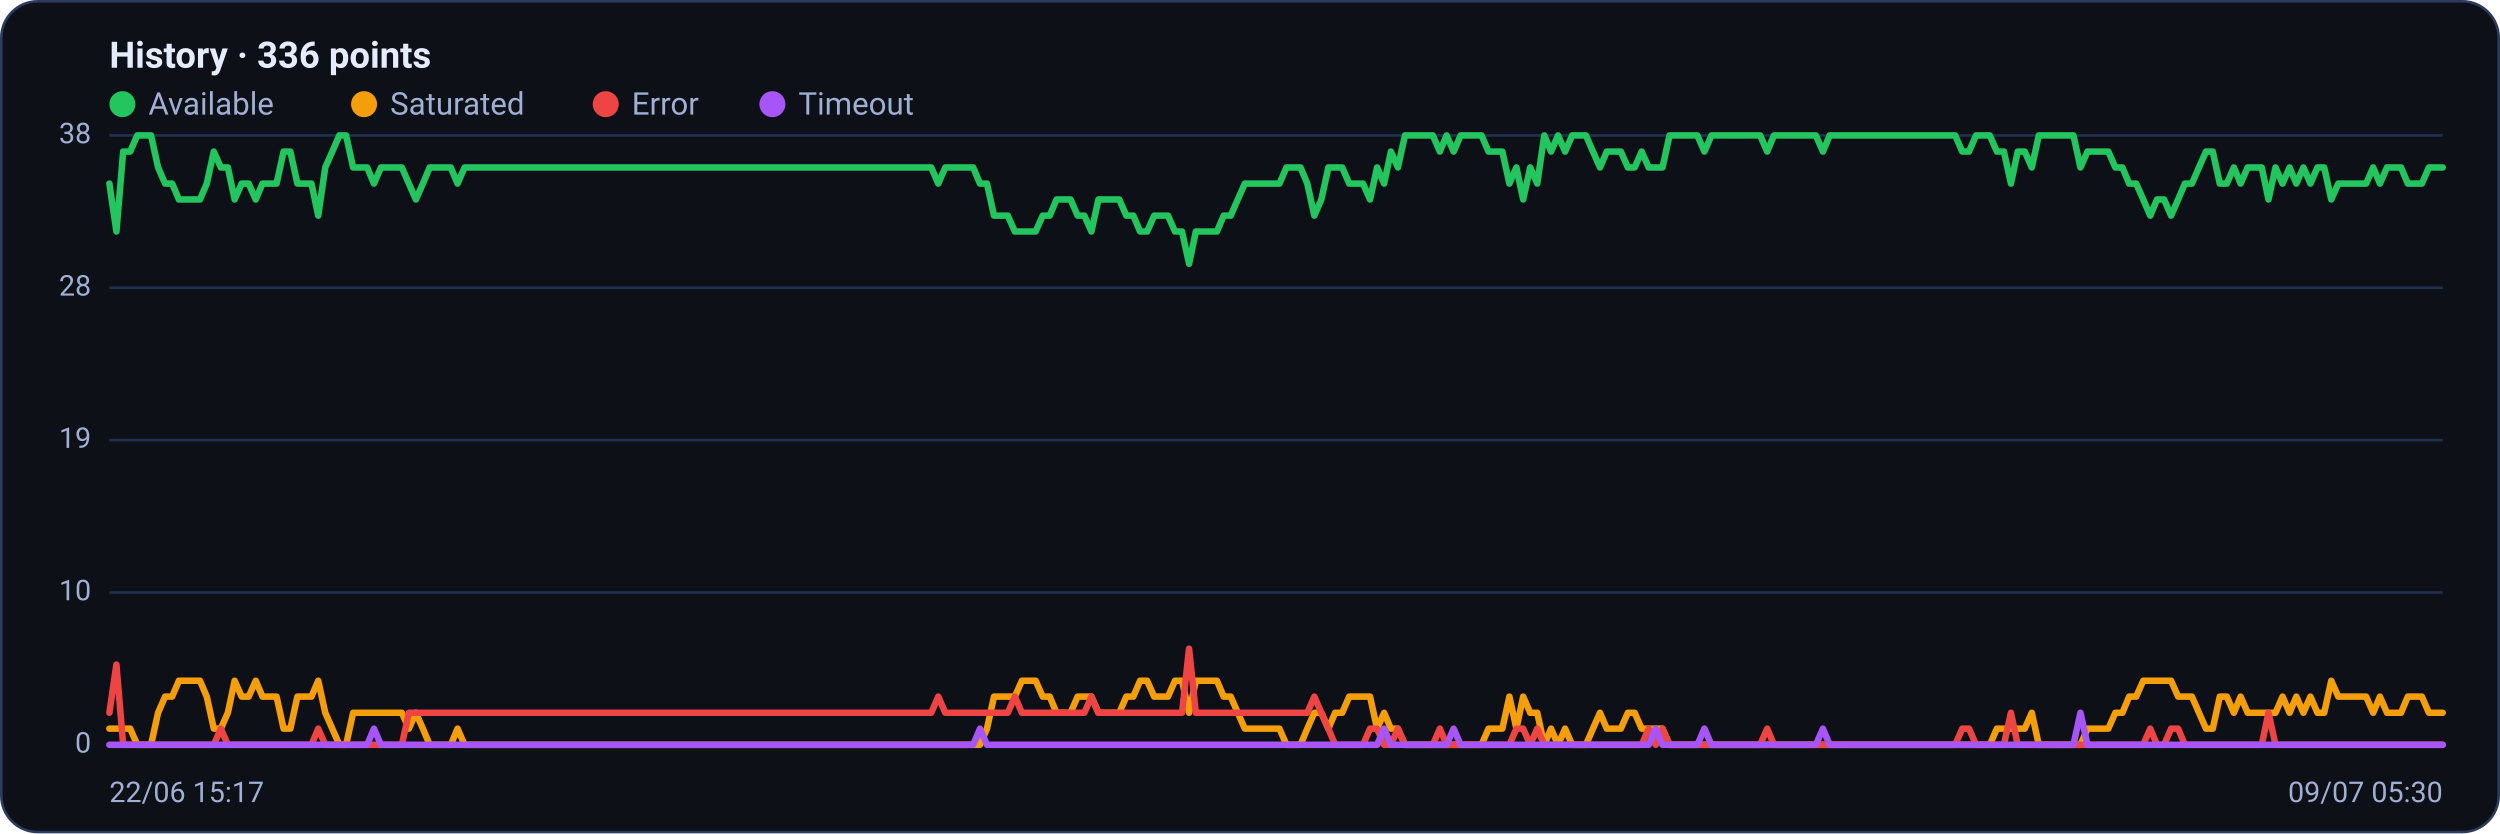
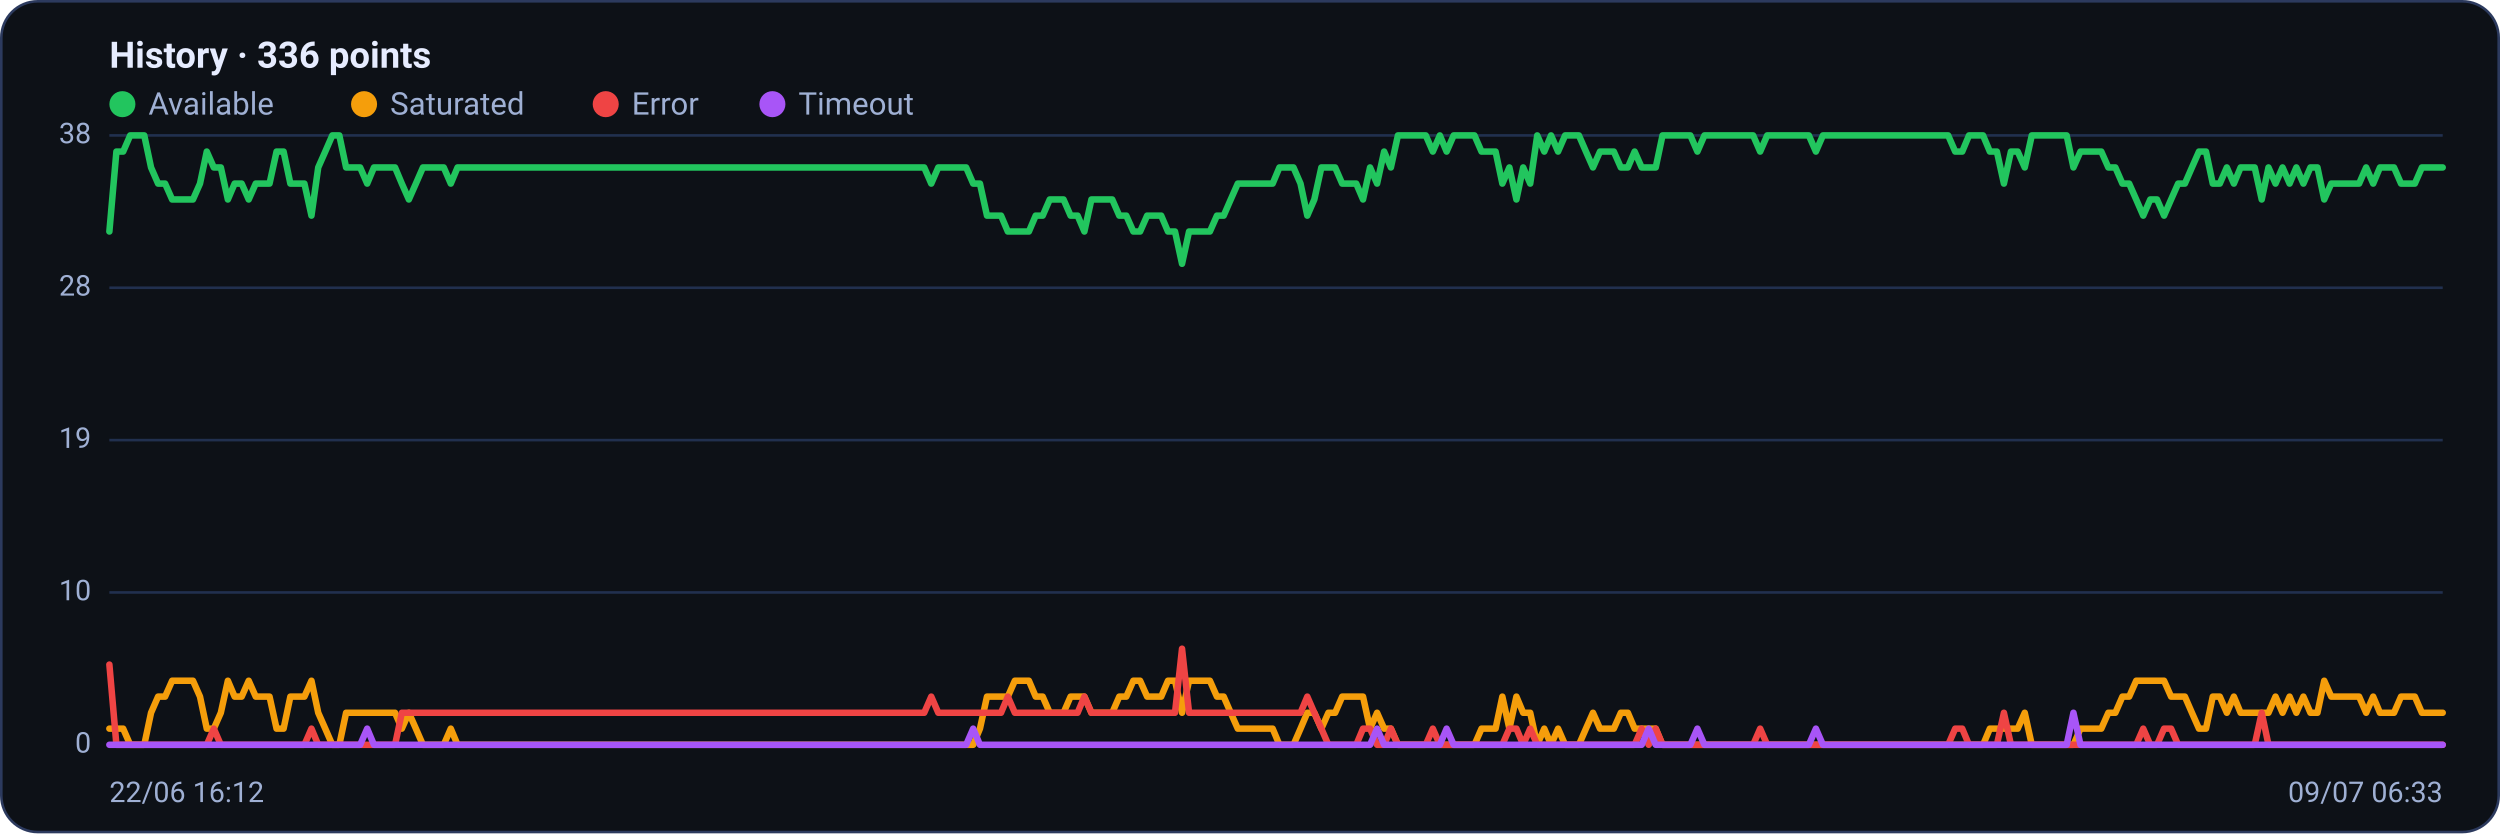
<svg xmlns="http://www.w3.org/2000/svg" viewBox="0 0 960 320" width="960" height="320" font-family="Segoe UI, system-ui, -apple-system, Roboto, Helvetica, Arial, sans-serif" role="img" aria-label="Availability history per region">
  <rect x="0.5" y="0.5" width="959" height="319" rx="14" fill="#0d1117" stroke="#2c3a5e" />
  <text x="42" y="26" font-size="14" font-weight="600" fill="#e6ecff">History · 336 points</text>
  <circle cx="47" cy="40" r="5" fill="#22c55e" />
  <text x="57" y="44" font-size="12" fill="#9fb0d4">Available</text>
  <circle cx="139.8" cy="40" r="5" fill="#f59e0b" />
  <text x="149.8" y="44" font-size="12" fill="#9fb0d4">Saturated</text>
  <circle cx="232.6" cy="40" r="5" fill="#ef4444" />
  <text x="242.6" y="44" font-size="12" fill="#9fb0d4">Error</text>
  <circle cx="296.6" cy="40" r="5" fill="#a855f7" />
  <text x="306.6" y="44" font-size="12" fill="#9fb0d4">Timeout</text>
  <line x1="42" y1="286.0" x2="938" y2="286.0" stroke="#21304f" stroke-width="1" />
  <text x="35" y="289.0" text-anchor="end" font-size="11" fill="#9fb0d4">0</text>
  <line x1="42" y1="227.5" x2="938" y2="227.5" stroke="#21304f" stroke-width="1" />
  <text x="35" y="230.5" text-anchor="end" font-size="11" fill="#9fb0d4">10</text>
  <line x1="42" y1="169.0" x2="938" y2="169.0" stroke="#21304f" stroke-width="1" />
  <text x="35" y="172.0" text-anchor="end" font-size="11" fill="#9fb0d4">19</text>
  <line x1="42" y1="110.5" x2="938" y2="110.5" stroke="#21304f" stroke-width="1" />
  <text x="35" y="113.5" text-anchor="end" font-size="11" fill="#9fb0d4">28</text>
  <line x1="42" y1="52.0" x2="938" y2="52.0" stroke="#21304f" stroke-width="1" />
  <text x="35" y="55.0" text-anchor="end" font-size="11" fill="#9fb0d4">38</text>
-   <polyline fill="none" stroke="#22c55e" stroke-width="2.5" stroke-linejoin="round" stroke-linecap="round" points="42.0,70.5 44.7,88.9 47.3,58.2 50.0,58.2 52.7,52.0 55.4,52.0 58.0,52.0 60.7,64.3 63.4,70.5 66.1,70.5 68.7,76.6 71.4,76.6 74.1,76.6 76.8,76.6 79.4,70.5 82.1,58.2 84.8,64.3 87.5,64.3 90.1,76.6 92.8,70.5 95.5,70.5 98.2,76.6 100.8,70.5 103.5,70.5 106.2,70.5 108.9,58.2 111.5,58.2 114.2,70.5 116.9,70.5 119.6,70.5 122.2,82.8 124.9,64.3 127.6,58.2 130.3,52.0 132.9,52.0 135.6,64.3 138.3,64.3 141.0,64.3 143.6,70.5 146.3,64.3 149.0,64.3 151.7,64.3 154.3,64.3 157.0,70.5 159.7,76.6 162.4,70.5 165.0,64.3 167.7,64.3 170.4,64.3 173.1,64.3 175.7,70.5 178.4,64.3 181.1,64.3 183.8,64.3 186.4,64.3 189.1,64.3 191.8,64.3 194.5,64.3 197.1,64.3 199.8,64.3 202.5,64.3 205.2,64.3 207.8,64.3 210.5,64.3 213.2,64.3 215.9,64.3 218.5,64.3 221.2,64.3 223.9,64.3 226.5,64.3 229.2,64.3 231.9,64.3 234.6,64.3 237.2,64.3 239.9,64.3 242.6,64.3 245.3,64.3 247.9,64.3 250.6,64.3 253.3,64.3 256.0,64.3 258.6,64.3 261.3,64.3 264.0,64.3 266.7,64.3 269.3,64.3 272.0,64.3 274.7,64.3 277.4,64.3 280.0,64.3 282.7,64.3 285.4,64.3 288.1,64.3 290.7,64.3 293.4,64.3 296.1,64.3 298.8,64.3 301.4,64.3 304.1,64.3 306.8,64.3 309.5,64.3 312.1,64.3 314.8,64.3 317.5,64.3 320.2,64.3 322.8,64.3 325.5,64.3 328.2,64.3 330.9,64.3 333.5,64.3 336.2,64.3 338.9,64.3 341.6,64.3 344.2,64.3 346.9,64.3 349.6,64.3 352.3,64.3 354.9,64.3 357.6,64.3 360.3,70.5 363.0,64.3 365.6,64.3 368.3,64.3 371.0,64.3 373.7,64.3 376.3,70.5 379.0,70.5 381.7,82.8 384.4,82.8 387.0,82.8 389.7,88.9 392.4,88.9 395.1,88.9 397.7,88.9 400.4,82.8 403.1,82.8 405.7,76.6 408.4,76.6 411.1,76.6 413.8,82.8 416.4,82.8 419.1,88.9 421.8,76.6 424.5,76.6 427.1,76.6 429.8,76.6 432.5,82.8 435.2,82.8 437.8,88.9 440.5,88.9 443.2,82.8 445.9,82.8 448.5,82.8 451.2,88.9 453.9,88.9 456.6,101.3 459.2,88.9 461.9,88.9 464.6,88.9 467.3,88.9 469.9,82.8 472.6,82.8 475.3,76.6 478.0,70.5 480.6,70.5 483.3,70.5 486.0,70.5 488.7,70.5 491.3,70.5 494.0,64.3 496.7,64.3 499.4,64.3 502.0,70.5 504.7,82.8 507.4,76.6 510.1,64.3 512.7,64.3 515.4,64.3 518.1,70.5 520.8,70.5 523.4,70.5 526.1,76.6 528.8,64.3 531.5,70.5 534.1,58.2 536.8,64.3 539.5,52.0 542.2,52.0 544.8,52.0 547.5,52.0 550.2,52.0 552.9,58.2 555.5,52.0 558.2,58.2 560.9,52.0 563.6,52.0 566.2,52.0 568.9,52.0 571.6,58.2 574.3,58.2 576.9,58.2 579.6,70.5 582.3,64.3 584.9,76.6 587.6,64.3 590.3,70.5 593.0,52.0 595.6,58.2 598.3,52.0 601.0,58.2 603.7,52.0 606.3,52.0 609.0,52.0 611.7,58.2 614.4,64.3 617.0,58.2 619.7,58.2 622.4,58.2 625.1,64.3 627.7,64.3 630.4,58.2 633.1,64.3 635.8,64.3 638.4,64.3 641.1,52.0 643.8,52.0 646.5,52.0 649.1,52.0 651.8,52.0 654.5,58.2 657.2,52.0 659.8,52.0 662.5,52.0 665.2,52.0 667.9,52.0 670.5,52.0 673.2,52.0 675.9,52.0 678.6,58.2 681.2,52.0 683.9,52.0 686.6,52.0 689.3,52.0 691.9,52.0 694.6,52.0 697.3,52.0 700.0,58.2 702.6,52.0 705.3,52.0 708.0,52.0 710.7,52.0 713.3,52.0 716.0,52.0 718.7,52.0 721.4,52.0 724.0,52.0 726.7,52.0 729.4,52.0 732.1,52.0 734.7,52.0 737.4,52.0 740.1,52.0 742.8,52.0 745.4,52.0 748.1,52.0 750.8,52.0 753.5,58.2 756.1,58.2 758.8,52.0 761.5,52.0 764.1,52.0 766.8,58.2 769.5,58.2 772.2,70.5 774.8,58.2 777.5,58.2 780.2,64.3 782.9,52.0 785.5,52.0 788.2,52.0 790.9,52.0 793.6,52.0 796.2,52.0 798.9,64.3 801.6,58.2 804.3,58.2 806.9,58.2 809.6,58.2 812.3,64.3 815.0,64.3 817.6,70.5 820.3,70.5 823.0,76.6 825.7,82.8 828.3,76.6 831.0,76.6 833.7,82.8 836.4,76.6 839.0,70.5 841.7,70.5 844.4,64.3 847.1,58.2 849.7,58.2 852.4,70.5 855.1,70.5 857.8,64.3 860.4,70.5 863.1,64.3 865.8,64.3 868.5,64.3 871.1,76.6 873.8,64.3 876.5,70.5 879.2,64.3 881.8,70.5 884.5,64.3 887.2,70.5 889.9,64.3 892.5,64.3 895.2,76.6 897.9,70.5 900.6,70.5 903.2,70.5 905.9,70.5 908.6,70.5 911.3,64.3 913.9,70.5 916.6,64.3 919.3,64.3 922.0,64.3 924.6,70.5 927.3,70.5 930.0,70.5 932.7,64.3 935.3,64.3 938.0,64.3" />
-   <polyline fill="none" stroke="#f59e0b" stroke-width="2.5" stroke-linejoin="round" stroke-linecap="round" points="42.0,279.8 44.7,279.8 47.3,279.8 50.0,279.8 52.7,286.0 55.4,286.0 58.0,286.0 60.7,273.7 63.4,267.5 66.1,267.5 68.7,261.4 71.4,261.4 74.1,261.4 76.8,261.4 79.4,267.5 82.1,279.8 84.8,279.8 87.5,273.7 90.1,261.4 92.8,267.5 95.5,267.5 98.2,261.4 100.8,267.5 103.5,267.5 106.2,267.5 108.9,279.8 111.5,279.8 114.2,267.5 116.9,267.5 119.6,267.5 122.2,261.4 124.9,273.7 127.6,279.8 130.3,286.0 132.9,286.0 135.6,273.7 138.3,273.7 141.0,273.7 143.6,273.7 146.3,273.7 149.0,273.7 151.7,273.7 154.3,273.7 157.0,279.8 159.7,273.7 162.4,279.8 165.0,286.0 167.7,286.0 170.4,286.0 173.1,286.0 175.7,279.8 178.4,286.0 181.1,286.0 183.8,286.0 186.4,286.0 189.1,286.0 191.8,286.0 194.5,286.0 197.1,286.0 199.8,286.0 202.5,286.0 205.2,286.0 207.8,286.0 210.5,286.0 213.2,286.0 215.9,286.0 218.5,286.0 221.2,286.0 223.9,286.0 226.5,286.0 229.2,286.0 231.9,286.0 234.6,286.0 237.2,286.0 239.9,286.0 242.6,286.0 245.3,286.0 247.9,286.0 250.6,286.0 253.3,286.0 256.0,286.0 258.6,286.0 261.3,286.0 264.0,286.0 266.7,286.0 269.3,286.0 272.0,286.0 274.7,286.0 277.4,286.0 280.0,286.0 282.7,286.0 285.4,286.0 288.1,286.0 290.7,286.0 293.4,286.0 296.1,286.0 298.8,286.0 301.4,286.0 304.1,286.0 306.8,286.0 309.5,286.0 312.1,286.0 314.8,286.0 317.5,286.0 320.2,286.0 322.8,286.0 325.5,286.0 328.2,286.0 330.9,286.0 333.5,286.0 336.2,286.0 338.9,286.0 341.6,286.0 344.2,286.0 346.9,286.0 349.6,286.0 352.3,286.0 354.9,286.0 357.6,286.0 360.3,286.0 363.0,286.0 365.6,286.0 368.3,286.0 371.0,286.0 373.7,286.0 376.3,286.0 379.0,279.8 381.7,267.5 384.4,267.5 387.0,267.5 389.7,267.5 392.4,261.4 395.1,261.4 397.7,261.4 400.4,267.5 403.1,267.5 405.7,273.7 408.4,273.7 411.1,273.7 413.8,267.5 416.4,267.5 419.1,267.5 421.8,273.7 424.5,273.7 427.1,273.7 429.8,273.7 432.5,267.5 435.2,267.5 437.8,261.4 440.5,261.4 443.2,267.5 445.9,267.5 448.5,267.5 451.2,261.4 453.9,261.4 456.6,273.7 459.2,261.4 461.9,261.4 464.6,261.4 467.3,261.4 469.9,267.5 472.6,267.5 475.3,273.7 478.0,279.8 480.6,279.8 483.3,279.8 486.0,279.8 488.7,279.8 491.3,279.8 494.0,286.0 496.7,286.0 499.4,286.0 502.0,279.8 504.7,273.7 507.4,273.7 510.1,279.8 512.7,273.7 515.4,273.7 518.1,267.5 520.8,267.5 523.4,267.5 526.1,267.5 528.8,279.8 531.5,273.7 534.1,279.8 536.8,279.8 539.5,286.0 542.2,286.0 544.8,286.0 547.5,286.0 550.2,286.0 552.9,286.0 555.5,286.0 558.2,286.0 560.9,286.0 563.6,286.0 566.2,286.0 568.9,286.0 571.6,279.8 574.3,279.8 576.9,279.8 579.6,267.5 582.3,279.8 584.9,267.5 587.6,273.7 590.3,273.7 593.0,286.0 595.6,279.8 598.3,286.0 601.0,279.8 603.7,286.0 606.3,286.0 609.0,286.0 611.7,279.8 614.4,273.7 617.0,279.8 619.7,279.8 622.4,279.8 625.1,273.7 627.7,273.7 630.4,279.8 633.1,279.8 635.8,279.8 638.4,279.8 641.1,286.0 643.8,286.0 646.5,286.0 649.1,286.0 651.8,286.0 654.5,286.0 657.2,286.0 659.8,286.0 662.5,286.0 665.2,286.0 667.9,286.0 670.5,286.0 673.2,286.0 675.9,286.0 678.6,286.0 681.2,286.0 683.9,286.0 686.6,286.0 689.3,286.0 691.9,286.0 694.6,286.0 697.3,286.0 700.0,286.0 702.6,286.0 705.3,286.0 708.0,286.0 710.7,286.0 713.3,286.0 716.0,286.0 718.7,286.0 721.4,286.0 724.0,286.0 726.7,286.0 729.4,286.0 732.1,286.0 734.7,286.0 737.4,286.0 740.1,286.0 742.8,286.0 745.4,286.0 748.1,286.0 750.8,286.0 753.5,286.0 756.1,286.0 758.8,286.0 761.5,286.0 764.1,286.0 766.8,279.8 769.5,279.8 772.2,279.8 774.8,279.8 777.5,279.8 780.2,273.7 782.9,286.0 785.5,286.0 788.2,286.0 790.9,286.0 793.6,286.0 796.2,286.0 798.9,286.0 801.6,279.8 804.3,279.8 806.9,279.8 809.6,279.8 812.3,273.7 815.0,273.7 817.6,267.5 820.3,267.5 823.0,261.4 825.7,261.4 828.3,261.4 831.0,261.4 833.7,261.4 836.4,267.5 839.0,267.5 841.7,267.5 844.4,273.7 847.1,279.8 849.7,279.8 852.4,267.5 855.1,267.5 857.8,273.7 860.4,267.5 863.1,273.7 865.8,273.7 868.5,273.7 871.1,273.7 873.8,273.7 876.5,267.5 879.2,273.7 881.8,267.5 884.5,273.7 887.2,267.5 889.9,273.7 892.5,273.7 895.2,261.4 897.9,267.5 900.6,267.5 903.2,267.5 905.9,267.5 908.6,267.5 911.3,273.7 913.9,267.5 916.6,273.7 919.3,273.7 922.0,273.7 924.6,267.5 927.3,267.5 930.0,267.5 932.7,273.7 935.3,273.7 938.0,273.7" />
-   <polyline fill="none" stroke="#ef4444" stroke-width="2.5" stroke-linejoin="round" stroke-linecap="round" points="42.0,273.7 44.7,255.2 47.3,286.0 50.0,286.0 52.7,286.0 55.4,286.0 58.0,286.0 60.7,286.0 63.4,286.0 66.1,286.0 68.7,286.0 71.4,286.0 74.1,286.0 76.8,286.0 79.4,286.0 82.1,286.0 84.8,279.8 87.5,286.0 90.1,286.0 92.8,286.0 95.5,286.0 98.2,286.0 100.8,286.0 103.5,286.0 106.2,286.0 108.9,286.0 111.5,286.0 114.2,286.0 116.9,286.0 119.6,286.0 122.2,279.8 124.9,286.0 127.6,286.0 130.3,286.0 132.9,286.0 135.6,286.0 138.3,286.0 141.0,286.0 143.6,286.0 146.3,286.0 149.0,286.0 151.7,286.0 154.3,286.0 157.0,273.7 159.7,273.7 162.4,273.7 165.0,273.7 167.7,273.7 170.4,273.7 173.1,273.7 175.7,273.7 178.4,273.7 181.1,273.7 183.8,273.7 186.4,273.7 189.1,273.7 191.8,273.7 194.5,273.7 197.1,273.7 199.8,273.7 202.5,273.7 205.2,273.7 207.8,273.7 210.5,273.7 213.2,273.7 215.9,273.7 218.5,273.7 221.2,273.7 223.9,273.7 226.5,273.7 229.2,273.7 231.9,273.7 234.6,273.7 237.2,273.7 239.9,273.7 242.6,273.7 245.3,273.7 247.9,273.7 250.6,273.7 253.3,273.7 256.0,273.7 258.6,273.7 261.3,273.7 264.0,273.7 266.7,273.7 269.3,273.7 272.0,273.7 274.7,273.7 277.4,273.7 280.0,273.7 282.7,273.7 285.4,273.7 288.1,273.7 290.7,273.7 293.4,273.7 296.1,273.7 298.8,273.7 301.4,273.7 304.1,273.7 306.8,273.7 309.5,273.7 312.1,273.7 314.8,273.7 317.5,273.7 320.2,273.7 322.8,273.7 325.5,273.7 328.2,273.7 330.9,273.7 333.5,273.7 336.2,273.7 338.9,273.7 341.6,273.7 344.2,273.7 346.9,273.7 349.6,273.7 352.3,273.7 354.9,273.7 357.6,273.7 360.3,267.5 363.0,273.7 365.6,273.7 368.3,273.7 371.0,273.7 373.7,273.7 376.3,273.7 379.0,273.7 381.7,273.7 384.4,273.7 387.0,273.7 389.7,267.5 392.4,273.7 395.1,273.7 397.7,273.7 400.4,273.7 403.1,273.7 405.7,273.7 408.4,273.7 411.1,273.7 413.8,273.7 416.4,273.7 419.1,267.5 421.8,273.7 424.5,273.7 427.1,273.7 429.8,273.7 432.5,273.7 435.2,273.7 437.8,273.7 440.5,273.7 443.2,273.7 445.9,273.7 448.5,273.7 451.2,273.7 453.9,273.7 456.6,249.1 459.2,273.7 461.9,273.7 464.6,273.7 467.3,273.7 469.9,273.7 472.6,273.7 475.3,273.7 478.0,273.7 480.6,273.7 483.3,273.7 486.0,273.7 488.7,273.7 491.3,273.7 494.0,273.7 496.7,273.7 499.4,273.7 502.0,273.7 504.7,267.5 507.4,273.7 510.1,279.8 512.7,286.0 515.4,286.0 518.1,286.0 520.8,286.0 523.4,286.0 526.1,279.8 528.8,279.8 531.5,286.0 534.1,286.0 536.8,279.8 539.5,286.0 542.2,286.0 544.8,286.0 547.5,286.0 550.2,286.0 552.9,279.8 555.5,286.0 558.2,286.0 560.9,286.0 563.6,286.0 566.2,286.0 568.9,286.0 571.6,286.0 574.3,286.0 576.9,286.0 579.6,286.0 582.3,279.8 584.9,279.8 587.6,286.0 590.3,279.8 593.0,286.0 595.6,286.0 598.3,286.0 601.0,286.0 603.7,286.0 606.3,286.0 609.0,286.0 611.7,286.0 614.4,286.0 617.0,286.0 619.7,286.0 622.4,286.0 625.1,286.0 627.7,286.0 630.4,286.0 633.1,279.8 635.8,286.0 638.4,279.8 641.1,286.0 643.8,286.0 646.5,286.0 649.1,286.0 651.8,286.0 654.5,286.0 657.2,286.0 659.8,286.0 662.5,286.0 665.2,286.0 667.9,286.0 670.5,286.0 673.2,286.0 675.9,286.0 678.6,279.8 681.2,286.0 683.9,286.0 686.6,286.0 689.3,286.0 691.9,286.0 694.6,286.0 697.3,286.0 700.0,286.0 702.6,286.0 705.3,286.0 708.0,286.0 710.7,286.0 713.3,286.0 716.0,286.0 718.7,286.0 721.4,286.0 724.0,286.0 726.7,286.0 729.4,286.0 732.1,286.0 734.7,286.0 737.4,286.0 740.1,286.0 742.8,286.0 745.4,286.0 748.1,286.0 750.8,286.0 753.5,279.8 756.1,279.8 758.8,286.0 761.5,286.0 764.1,286.0 766.8,286.0 769.5,286.0 772.2,273.7 774.8,286.0 777.5,286.0 780.2,286.0 782.9,286.0 785.5,286.0 788.2,286.0 790.9,286.0 793.6,286.0 796.2,286.0 798.9,286.0 801.6,286.0 804.3,286.0 806.9,286.0 809.6,286.0 812.3,286.0 815.0,286.0 817.6,286.0 820.3,286.0 823.0,286.0 825.7,279.8 828.3,286.0 831.0,286.0 833.7,279.8 836.4,279.8 839.0,286.0 841.7,286.0 844.4,286.0 847.1,286.0 849.7,286.0 852.4,286.0 855.1,286.0 857.8,286.0 860.4,286.0 863.1,286.0 865.8,286.0 868.5,286.0 871.1,273.7 873.8,286.0 876.5,286.0 879.2,286.0 881.8,286.0 884.5,286.0 887.2,286.0 889.9,286.0 892.5,286.0 895.2,286.0 897.9,286.0 900.6,286.0 903.2,286.0 905.9,286.0 908.6,286.0 911.3,286.0 913.9,286.0 916.6,286.0 919.3,286.0 922.0,286.0 924.6,286.0 927.3,286.0 930.0,286.0 932.7,286.0 935.3,286.0 938.0,286.0" />
-   <polyline fill="none" stroke="#a855f7" stroke-width="2.5" stroke-linejoin="round" stroke-linecap="round" points="42.0,286.0 44.7,286.0 47.3,286.0 50.0,286.0 52.7,286.0 55.4,286.0 58.0,286.0 60.7,286.0 63.4,286.0 66.1,286.0 68.7,286.0 71.4,286.0 74.1,286.0 76.8,286.0 79.4,286.0 82.1,286.0 84.8,286.0 87.5,286.0 90.1,286.0 92.8,286.0 95.5,286.0 98.2,286.0 100.8,286.0 103.5,286.0 106.2,286.0 108.9,286.0 111.5,286.0 114.2,286.0 116.9,286.0 119.6,286.0 122.2,286.0 124.9,286.0 127.6,286.0 130.3,286.0 132.9,286.0 135.6,286.0 138.3,286.0 141.0,286.0 143.6,279.8 146.3,286.0 149.0,286.0 151.7,286.0 154.3,286.0 157.0,286.0 159.7,286.0 162.4,286.0 165.0,286.0 167.7,286.0 170.4,286.0 173.1,286.0 175.7,286.0 178.4,286.0 181.1,286.0 183.8,286.0 186.4,286.0 189.1,286.0 191.8,286.0 194.5,286.0 197.1,286.0 199.8,286.0 202.5,286.0 205.2,286.0 207.8,286.0 210.5,286.0 213.2,286.0 215.9,286.0 218.5,286.0 221.2,286.0 223.9,286.0 226.5,286.0 229.2,286.0 231.9,286.0 234.6,286.0 237.2,286.0 239.9,286.0 242.6,286.0 245.3,286.0 247.9,286.0 250.6,286.0 253.3,286.0 256.0,286.0 258.6,286.0 261.3,286.0 264.0,286.0 266.7,286.0 269.3,286.0 272.0,286.0 274.7,286.0 277.4,286.0 280.0,286.0 282.7,286.0 285.4,286.0 288.1,286.0 290.7,286.0 293.4,286.0 296.1,286.0 298.8,286.0 301.4,286.0 304.1,286.0 306.8,286.0 309.5,286.0 312.1,286.0 314.8,286.0 317.5,286.0 320.2,286.0 322.8,286.0 325.5,286.0 328.2,286.0 330.9,286.0 333.5,286.0 336.2,286.0 338.9,286.0 341.6,286.0 344.2,286.0 346.9,286.0 349.6,286.0 352.3,286.0 354.9,286.0 357.6,286.0 360.3,286.0 363.0,286.0 365.6,286.0 368.3,286.0 371.0,286.0 373.7,286.0 376.3,279.8 379.0,286.0 381.7,286.0 384.4,286.0 387.0,286.0 389.7,286.0 392.4,286.0 395.1,286.0 397.7,286.0 400.4,286.0 403.1,286.0 405.7,286.0 408.4,286.0 411.1,286.0 413.8,286.0 416.4,286.0 419.1,286.0 421.8,286.0 424.5,286.0 427.1,286.0 429.8,286.0 432.5,286.0 435.2,286.0 437.8,286.0 440.5,286.0 443.2,286.0 445.9,286.0 448.5,286.0 451.2,286.0 453.9,286.0 456.6,286.0 459.2,286.0 461.9,286.0 464.6,286.0 467.3,286.0 469.9,286.0 472.6,286.0 475.3,286.0 478.0,286.0 480.6,286.0 483.3,286.0 486.0,286.0 488.7,286.0 491.3,286.0 494.0,286.0 496.7,286.0 499.4,286.0 502.0,286.0 504.7,286.0 507.4,286.0 510.1,286.0 512.7,286.0 515.4,286.0 518.1,286.0 520.8,286.0 523.4,286.0 526.1,286.0 528.8,286.0 531.5,279.8 534.1,286.0 536.8,286.0 539.5,286.0 542.2,286.0 544.8,286.0 547.5,286.0 550.2,286.0 552.9,286.0 555.5,286.0 558.2,279.8 560.9,286.0 563.6,286.0 566.2,286.0 568.9,286.0 571.6,286.0 574.3,286.0 576.9,286.0 579.6,286.0 582.3,286.0 584.9,286.0 587.6,286.0 590.3,286.0 593.0,286.0 595.6,286.0 598.3,286.0 601.0,286.0 603.7,286.0 606.3,286.0 609.0,286.0 611.7,286.0 614.4,286.0 617.0,286.0 619.7,286.0 622.4,286.0 625.1,286.0 627.7,286.0 630.4,286.0 633.1,286.0 635.8,279.8 638.4,286.0 641.1,286.0 643.8,286.0 646.5,286.0 649.1,286.0 651.8,286.0 654.5,279.8 657.2,286.0 659.8,286.0 662.5,286.0 665.2,286.0 667.9,286.0 670.5,286.0 673.2,286.0 675.9,286.0 678.6,286.0 681.2,286.0 683.9,286.0 686.6,286.0 689.3,286.0 691.9,286.0 694.6,286.0 697.3,286.0 700.0,279.8 702.6,286.0 705.3,286.0 708.0,286.0 710.7,286.0 713.3,286.0 716.0,286.0 718.7,286.0 721.4,286.0 724.0,286.0 726.7,286.0 729.4,286.0 732.1,286.0 734.7,286.0 737.4,286.0 740.1,286.0 742.8,286.0 745.4,286.0 748.1,286.0 750.8,286.0 753.5,286.0 756.1,286.0 758.8,286.0 761.5,286.0 764.1,286.0 766.8,286.0 769.5,286.0 772.2,286.0 774.8,286.0 777.5,286.0 780.2,286.0 782.9,286.0 785.5,286.0 788.2,286.0 790.9,286.0 793.6,286.0 796.2,286.0 798.9,273.7 801.6,286.0 804.3,286.0 806.9,286.0 809.6,286.0 812.3,286.0 815.0,286.0 817.6,286.0 820.3,286.0 823.0,286.0 825.7,286.0 828.3,286.0 831.0,286.0 833.7,286.0 836.4,286.0 839.0,286.0 841.7,286.0 844.4,286.0 847.1,286.0 849.7,286.0 852.4,286.0 855.1,286.0 857.8,286.0 860.4,286.0 863.1,286.0 865.8,286.0 868.5,286.0 871.1,286.0 873.8,286.0 876.5,286.0 879.2,286.0 881.8,286.0 884.5,286.0 887.2,286.0 889.9,286.0 892.5,286.0 895.2,286.0 897.9,286.0 900.6,286.0 903.2,286.0 905.9,286.0 908.6,286.0 911.3,286.0 913.9,286.0 916.6,286.0 919.3,286.0 922.0,286.0 924.6,286.0 927.3,286.0 930.0,286.0 932.7,286.0 935.3,286.0 938.0,286.0" />
-   <text x="42" y="308" font-size="11" fill="#9fb0d4">22/06 15:17</text>
-   <text x="938" y="308" text-anchor="end" font-size="11" fill="#9fb0d4">09/07 05:30</text>
+   <polyline fill="none" stroke="#22c55e" stroke-width="2.5" stroke-linejoin="round" stroke-linecap="round" points="42.0,88.9 44.7,58.2 47.3,58.2 50.0,52.0 52.7,52.0 55.4,52.0 58.0,64.3 60.7,70.5 63.4,70.5 66.1,76.6 68.7,76.6 71.4,76.6 74.1,76.6 76.8,70.5 79.4,58.2 82.1,64.3 84.8,64.3 87.5,76.6 90.1,70.5 92.8,70.5 95.5,76.6 98.2,70.5 100.8,70.5 103.5,70.5 106.2,58.2 108.9,58.2 111.5,70.5 114.2,70.5 116.9,70.5 119.6,82.8 122.2,64.3 124.9,58.2 127.6,52.0 130.3,52.0 132.9,64.3 135.6,64.3 138.3,64.3 141.0,70.5 143.6,64.3 146.3,64.3 149.0,64.3 151.7,64.3 154.3,70.5 157.0,76.6 159.7,70.5 162.4,64.3 165.0,64.3 167.7,64.3 170.4,64.3 173.1,70.5 175.7,64.3 178.4,64.3 181.1,64.3 183.8,64.3 186.4,64.3 189.1,64.3 191.8,64.3 194.5,64.3 197.1,64.3 199.8,64.3 202.5,64.3 205.2,64.3 207.8,64.3 210.5,64.3 213.2,64.3 215.9,64.3 218.5,64.3 221.2,64.3 223.9,64.3 226.5,64.3 229.2,64.3 231.9,64.3 234.6,64.3 237.2,64.3 239.9,64.3 242.6,64.3 245.3,64.3 247.9,64.3 250.6,64.3 253.3,64.3 256.0,64.3 258.6,64.3 261.3,64.3 264.0,64.3 266.7,64.3 269.3,64.3 272.0,64.3 274.7,64.3 277.4,64.3 280.0,64.3 282.7,64.3 285.4,64.3 288.1,64.3 290.7,64.3 293.4,64.3 296.1,64.3 298.8,64.3 301.4,64.3 304.1,64.3 306.8,64.3 309.5,64.3 312.1,64.3 314.8,64.3 317.5,64.3 320.2,64.3 322.8,64.3 325.5,64.3 328.2,64.3 330.9,64.3 333.5,64.3 336.2,64.3 338.9,64.3 341.6,64.3 344.2,64.3 346.9,64.3 349.6,64.3 352.3,64.3 354.9,64.3 357.6,70.5 360.3,64.3 363.0,64.3 365.6,64.3 368.3,64.3 371.0,64.3 373.7,70.5 376.3,70.5 379.0,82.8 381.7,82.8 384.4,82.8 387.0,88.9 389.7,88.9 392.4,88.9 395.1,88.9 397.7,82.8 400.4,82.8 403.1,76.6 405.7,76.6 408.4,76.6 411.1,82.8 413.8,82.8 416.4,88.9 419.1,76.6 421.8,76.6 424.5,76.6 427.1,76.6 429.8,82.8 432.5,82.8 435.2,88.9 437.8,88.9 440.5,82.8 443.2,82.8 445.9,82.8 448.5,88.9 451.2,88.9 453.9,101.3 456.6,88.9 459.2,88.9 461.9,88.9 464.6,88.9 467.3,82.8 469.9,82.8 472.6,76.6 475.3,70.5 478.0,70.5 480.6,70.5 483.3,70.5 486.0,70.5 488.7,70.5 491.3,64.3 494.0,64.3 496.7,64.3 499.4,70.5 502.0,82.8 504.7,76.6 507.4,64.3 510.1,64.3 512.7,64.3 515.4,70.5 518.1,70.5 520.8,70.5 523.4,76.6 526.1,64.3 528.8,70.5 531.5,58.2 534.1,64.3 536.8,52.0 539.5,52.0 542.2,52.0 544.8,52.0 547.5,52.0 550.2,58.2 552.9,52.0 555.5,58.2 558.2,52.0 560.9,52.0 563.6,52.0 566.2,52.0 568.9,58.2 571.6,58.2 574.3,58.2 576.9,70.5 579.6,64.3 582.3,76.6 584.9,64.3 587.6,70.5 590.3,52.0 593.0,58.2 595.6,52.0 598.3,58.2 601.0,52.0 603.7,52.0 606.3,52.0 609.0,58.2 611.7,64.3 614.4,58.2 617.0,58.2 619.7,58.2 622.4,64.3 625.1,64.3 627.7,58.2 630.4,64.3 633.1,64.3 635.8,64.3 638.4,52.0 641.1,52.0 643.8,52.0 646.5,52.0 649.1,52.0 651.8,58.2 654.5,52.0 657.2,52.0 659.8,52.0 662.5,52.0 665.2,52.0 667.9,52.0 670.5,52.0 673.2,52.0 675.9,58.2 678.6,52.0 681.2,52.0 683.9,52.0 686.6,52.0 689.3,52.0 691.9,52.0 694.6,52.0 697.3,58.2 700.0,52.0 702.6,52.0 705.3,52.0 708.0,52.0 710.7,52.0 713.3,52.0 716.0,52.0 718.7,52.0 721.4,52.0 724.0,52.0 726.7,52.0 729.4,52.0 732.1,52.0 734.7,52.0 737.4,52.0 740.1,52.0 742.8,52.0 745.4,52.0 748.1,52.0 750.8,58.2 753.5,58.2 756.1,52.0 758.8,52.0 761.5,52.0 764.1,58.2 766.8,58.2 769.5,70.5 772.2,58.2 774.8,58.2 777.5,64.3 780.2,52.0 782.9,52.0 785.5,52.0 788.2,52.0 790.9,52.0 793.6,52.0 796.2,64.3 798.9,58.2 801.6,58.2 804.3,58.2 806.9,58.2 809.6,64.3 812.3,64.3 815.0,70.5 817.6,70.5 820.3,76.6 823.0,82.8 825.7,76.6 828.3,76.6 831.0,82.8 833.7,76.6 836.4,70.5 839.0,70.5 841.7,64.3 844.4,58.2 847.1,58.2 849.7,70.5 852.4,70.5 855.1,64.3 857.8,70.5 860.4,64.3 863.1,64.3 865.8,64.3 868.5,76.6 871.1,64.3 873.8,70.5 876.5,64.3 879.2,70.5 881.8,64.3 884.5,70.5 887.2,64.3 889.9,64.3 892.5,76.6 895.2,70.5 897.9,70.5 900.6,70.5 903.2,70.5 905.9,70.5 908.6,64.3 911.3,70.5 913.9,64.3 916.6,64.3 919.3,64.3 922.0,70.5 924.6,70.5 927.3,70.5 930.0,64.3 932.7,64.3 935.3,64.3 938.0,64.3" />
+   <polyline fill="none" stroke="#f59e0b" stroke-width="2.5" stroke-linejoin="round" stroke-linecap="round" points="42.0,279.8 44.7,279.8 47.3,279.8 50.0,286.0 52.7,286.0 55.4,286.0 58.0,273.7 60.7,267.5 63.4,267.5 66.1,261.4 68.7,261.4 71.4,261.4 74.1,261.4 76.8,267.5 79.4,279.8 82.1,279.8 84.8,273.7 87.5,261.4 90.1,267.5 92.8,267.5 95.5,261.4 98.2,267.5 100.8,267.5 103.5,267.5 106.2,279.8 108.9,279.8 111.5,267.5 114.2,267.5 116.9,267.5 119.6,261.4 122.2,273.7 124.9,279.8 127.6,286.0 130.3,286.0 132.9,273.7 135.6,273.7 138.3,273.7 141.0,273.7 143.6,273.7 146.3,273.7 149.0,273.7 151.7,273.7 154.3,279.8 157.0,273.7 159.7,279.8 162.4,286.0 165.0,286.0 167.7,286.0 170.4,286.0 173.1,279.8 175.7,286.0 178.4,286.0 181.1,286.0 183.8,286.0 186.4,286.0 189.1,286.0 191.8,286.0 194.5,286.0 197.1,286.0 199.8,286.0 202.5,286.0 205.2,286.0 207.8,286.0 210.5,286.0 213.2,286.0 215.9,286.0 218.5,286.0 221.2,286.0 223.9,286.0 226.5,286.0 229.2,286.0 231.9,286.0 234.6,286.0 237.2,286.0 239.9,286.0 242.6,286.0 245.3,286.0 247.9,286.0 250.6,286.0 253.3,286.0 256.0,286.0 258.6,286.0 261.3,286.0 264.0,286.0 266.7,286.0 269.3,286.0 272.0,286.0 274.7,286.0 277.4,286.0 280.0,286.0 282.7,286.0 285.4,286.0 288.1,286.0 290.7,286.0 293.4,286.0 296.1,286.0 298.8,286.0 301.4,286.0 304.1,286.0 306.8,286.0 309.5,286.0 312.1,286.0 314.8,286.0 317.5,286.0 320.2,286.0 322.8,286.0 325.5,286.0 328.2,286.0 330.9,286.0 333.5,286.0 336.2,286.0 338.9,286.0 341.6,286.0 344.2,286.0 346.9,286.0 349.6,286.0 352.3,286.0 354.9,286.0 357.6,286.0 360.3,286.0 363.0,286.0 365.6,286.0 368.3,286.0 371.0,286.0 373.7,286.0 376.3,279.8 379.0,267.5 381.7,267.5 384.4,267.5 387.0,267.5 389.7,261.4 392.4,261.4 395.1,261.4 397.7,267.5 400.4,267.5 403.1,273.7 405.7,273.7 408.4,273.7 411.1,267.5 413.8,267.5 416.4,267.5 419.1,273.7 421.8,273.7 424.5,273.7 427.1,273.7 429.8,267.5 432.5,267.5 435.2,261.4 437.8,261.4 440.5,267.5 443.2,267.5 445.9,267.5 448.5,261.4 451.2,261.4 453.9,273.7 456.6,261.4 459.2,261.4 461.9,261.4 464.6,261.4 467.3,267.5 469.9,267.5 472.6,273.7 475.3,279.8 478.0,279.8 480.6,279.8 483.3,279.8 486.0,279.8 488.7,279.8 491.3,286.0 494.0,286.0 496.7,286.0 499.4,279.8 502.0,273.7 504.7,273.7 507.4,279.8 510.1,273.7 512.7,273.7 515.4,267.5 518.1,267.5 520.8,267.5 523.4,267.5 526.1,279.8 528.8,273.7 531.5,279.8 534.1,279.8 536.8,286.0 539.5,286.0 542.2,286.0 544.8,286.0 547.5,286.0 550.2,286.0 552.9,286.0 555.5,286.0 558.2,286.0 560.9,286.0 563.6,286.0 566.2,286.0 568.9,279.8 571.6,279.8 574.3,279.8 576.9,267.5 579.6,279.8 582.3,267.5 584.9,273.7 587.6,273.7 590.3,286.0 593.0,279.8 595.6,286.0 598.3,279.8 601.0,286.0 603.7,286.0 606.3,286.0 609.0,279.8 611.7,273.7 614.4,279.8 617.0,279.8 619.7,279.8 622.4,273.7 625.1,273.7 627.7,279.8 630.4,279.8 633.1,279.8 635.8,279.8 638.4,286.0 641.1,286.0 643.8,286.0 646.5,286.0 649.1,286.0 651.8,286.0 654.5,286.0 657.2,286.0 659.8,286.0 662.5,286.0 665.2,286.0 667.9,286.0 670.5,286.0 673.2,286.0 675.9,286.0 678.6,286.0 681.2,286.0 683.9,286.0 686.6,286.0 689.3,286.0 691.9,286.0 694.6,286.0 697.3,286.0 700.0,286.0 702.6,286.0 705.3,286.0 708.0,286.0 710.7,286.0 713.3,286.0 716.0,286.0 718.7,286.0 721.4,286.0 724.0,286.0 726.7,286.0 729.4,286.0 732.1,286.0 734.7,286.0 737.4,286.0 740.1,286.0 742.8,286.0 745.4,286.0 748.1,286.0 750.8,286.0 753.5,286.0 756.1,286.0 758.8,286.0 761.5,286.0 764.1,279.8 766.8,279.8 769.5,279.8 772.2,279.8 774.8,279.8 777.5,273.7 780.2,286.0 782.9,286.0 785.5,286.0 788.2,286.0 790.9,286.0 793.6,286.0 796.2,286.0 798.9,279.8 801.6,279.8 804.3,279.8 806.9,279.8 809.6,273.7 812.3,273.7 815.0,267.5 817.6,267.5 820.3,261.4 823.0,261.4 825.7,261.4 828.3,261.4 831.0,261.4 833.7,267.5 836.4,267.5 839.0,267.5 841.7,273.7 844.4,279.8 847.1,279.8 849.7,267.5 852.4,267.5 855.1,273.7 857.8,267.5 860.4,273.7 863.1,273.7 865.8,273.7 868.5,273.7 871.1,273.7 873.8,267.5 876.5,273.7 879.2,267.5 881.8,273.7 884.5,267.5 887.2,273.7 889.9,273.7 892.5,261.4 895.2,267.5 897.9,267.5 900.6,267.5 903.2,267.5 905.9,267.5 908.6,273.7 911.3,267.5 913.9,273.7 916.6,273.7 919.3,273.7 922.0,267.5 924.6,267.5 927.3,267.5 930.0,273.7 932.7,273.7 935.3,273.7 938.0,273.7" />
+   <polyline fill="none" stroke="#ef4444" stroke-width="2.5" stroke-linejoin="round" stroke-linecap="round" points="42.0,255.2 44.7,286.0 47.3,286.0 50.0,286.0 52.7,286.0 55.4,286.0 58.0,286.0 60.7,286.0 63.4,286.0 66.1,286.0 68.7,286.0 71.4,286.0 74.1,286.0 76.8,286.0 79.4,286.0 82.1,279.8 84.8,286.0 87.5,286.0 90.1,286.0 92.8,286.0 95.5,286.0 98.2,286.0 100.8,286.0 103.5,286.0 106.2,286.0 108.9,286.0 111.5,286.0 114.2,286.0 116.9,286.0 119.6,279.8 122.2,286.0 124.9,286.0 127.6,286.0 130.3,286.0 132.9,286.0 135.6,286.0 138.3,286.0 141.0,286.0 143.6,286.0 146.3,286.0 149.0,286.0 151.7,286.0 154.3,273.7 157.0,273.7 159.7,273.7 162.4,273.7 165.0,273.7 167.7,273.7 170.4,273.7 173.1,273.7 175.7,273.7 178.4,273.7 181.1,273.7 183.8,273.7 186.4,273.7 189.1,273.7 191.8,273.7 194.5,273.7 197.1,273.7 199.8,273.7 202.5,273.7 205.2,273.7 207.8,273.7 210.5,273.7 213.2,273.7 215.9,273.7 218.5,273.7 221.2,273.7 223.9,273.7 226.5,273.7 229.2,273.7 231.9,273.7 234.6,273.7 237.2,273.7 239.9,273.7 242.6,273.7 245.3,273.7 247.9,273.7 250.6,273.7 253.3,273.7 256.0,273.7 258.6,273.7 261.3,273.7 264.0,273.7 266.7,273.7 269.3,273.7 272.0,273.7 274.7,273.7 277.4,273.7 280.0,273.7 282.7,273.7 285.4,273.7 288.1,273.7 290.7,273.7 293.4,273.7 296.1,273.7 298.8,273.7 301.4,273.7 304.1,273.7 306.8,273.7 309.5,273.7 312.1,273.7 314.8,273.7 317.5,273.7 320.2,273.7 322.8,273.7 325.5,273.7 328.2,273.7 330.9,273.7 333.5,273.7 336.2,273.7 338.9,273.7 341.6,273.7 344.2,273.7 346.9,273.7 349.6,273.7 352.3,273.7 354.9,273.7 357.6,267.5 360.3,273.7 363.0,273.7 365.6,273.7 368.3,273.7 371.0,273.7 373.7,273.7 376.3,273.7 379.0,273.7 381.7,273.7 384.4,273.7 387.0,267.5 389.7,273.7 392.4,273.7 395.1,273.7 397.7,273.7 400.4,273.7 403.1,273.7 405.7,273.7 408.4,273.7 411.1,273.7 413.8,273.7 416.4,267.5 419.1,273.7 421.8,273.7 424.5,273.7 427.1,273.7 429.8,273.7 432.5,273.7 435.2,273.7 437.8,273.7 440.5,273.7 443.2,273.7 445.9,273.7 448.5,273.7 451.2,273.7 453.9,249.1 456.6,273.7 459.2,273.7 461.9,273.7 464.6,273.7 467.3,273.7 469.9,273.7 472.6,273.7 475.3,273.7 478.0,273.7 480.6,273.7 483.3,273.7 486.0,273.7 488.7,273.7 491.3,273.7 494.0,273.7 496.7,273.7 499.4,273.7 502.0,267.5 504.7,273.7 507.4,279.8 510.1,286.0 512.7,286.0 515.4,286.0 518.1,286.0 520.8,286.0 523.4,279.8 526.1,279.8 528.8,286.0 531.5,286.0 534.1,279.8 536.8,286.0 539.5,286.0 542.2,286.0 544.8,286.0 547.5,286.0 550.2,279.8 552.9,286.0 555.5,286.0 558.2,286.0 560.9,286.0 563.6,286.0 566.2,286.0 568.9,286.0 571.6,286.0 574.3,286.0 576.9,286.0 579.6,279.8 582.3,279.8 584.9,286.0 587.6,279.8 590.3,286.0 593.0,286.0 595.6,286.0 598.3,286.0 601.0,286.0 603.7,286.0 606.3,286.0 609.0,286.0 611.7,286.0 614.4,286.0 617.0,286.0 619.7,286.0 622.4,286.0 625.1,286.0 627.7,286.0 630.4,279.8 633.1,286.0 635.8,279.8 638.4,286.0 641.1,286.0 643.8,286.0 646.5,286.0 649.1,286.0 651.8,286.0 654.5,286.0 657.2,286.0 659.8,286.0 662.5,286.0 665.2,286.0 667.9,286.0 670.5,286.0 673.2,286.0 675.9,279.8 678.6,286.0 681.2,286.0 683.9,286.0 686.6,286.0 689.3,286.0 691.9,286.0 694.6,286.0 697.3,286.0 700.0,286.0 702.6,286.0 705.3,286.0 708.0,286.0 710.7,286.0 713.3,286.0 716.0,286.0 718.7,286.0 721.4,286.0 724.0,286.0 726.7,286.0 729.4,286.0 732.1,286.0 734.7,286.0 737.4,286.0 740.1,286.0 742.8,286.0 745.4,286.0 748.1,286.0 750.8,279.8 753.5,279.8 756.1,286.0 758.8,286.0 761.5,286.0 764.1,286.0 766.8,286.0 769.5,273.7 772.2,286.0 774.8,286.0 777.5,286.0 780.2,286.0 782.9,286.0 785.5,286.0 788.2,286.0 790.9,286.0 793.6,286.0 796.2,286.0 798.9,286.0 801.6,286.0 804.3,286.0 806.9,286.0 809.6,286.0 812.3,286.0 815.0,286.0 817.6,286.0 820.3,286.0 823.0,279.8 825.7,286.0 828.3,286.0 831.0,279.8 833.7,279.8 836.4,286.0 839.0,286.0 841.7,286.0 844.4,286.0 847.1,286.0 849.7,286.0 852.4,286.0 855.1,286.0 857.8,286.0 860.4,286.0 863.1,286.0 865.8,286.0 868.5,273.7 871.1,286.0 873.8,286.0 876.5,286.0 879.2,286.0 881.8,286.0 884.5,286.0 887.2,286.0 889.9,286.0 892.5,286.0 895.2,286.0 897.9,286.0 900.6,286.0 903.2,286.0 905.9,286.0 908.6,286.0 911.3,286.0 913.9,286.0 916.6,286.0 919.3,286.0 922.0,286.0 924.6,286.0 927.3,286.0 930.0,286.0 932.7,286.0 935.3,286.0 938.0,286.0" />
+   <polyline fill="none" stroke="#a855f7" stroke-width="2.5" stroke-linejoin="round" stroke-linecap="round" points="42.0,286.0 44.7,286.0 47.3,286.0 50.0,286.0 52.7,286.0 55.4,286.0 58.0,286.0 60.7,286.0 63.4,286.0 66.1,286.0 68.7,286.0 71.4,286.0 74.1,286.0 76.8,286.0 79.4,286.0 82.1,286.0 84.8,286.0 87.5,286.0 90.1,286.0 92.8,286.0 95.5,286.0 98.2,286.0 100.8,286.0 103.5,286.0 106.2,286.0 108.9,286.0 111.5,286.0 114.2,286.0 116.9,286.0 119.6,286.0 122.2,286.0 124.9,286.0 127.6,286.0 130.3,286.0 132.9,286.0 135.6,286.0 138.3,286.0 141.0,279.8 143.6,286.0 146.3,286.0 149.0,286.0 151.7,286.0 154.3,286.0 157.0,286.0 159.7,286.0 162.4,286.0 165.0,286.0 167.7,286.0 170.4,286.0 173.1,286.0 175.7,286.0 178.4,286.0 181.1,286.0 183.8,286.0 186.4,286.0 189.1,286.0 191.8,286.0 194.5,286.0 197.1,286.0 199.8,286.0 202.5,286.0 205.2,286.0 207.8,286.0 210.5,286.0 213.2,286.0 215.9,286.0 218.5,286.0 221.2,286.0 223.9,286.0 226.5,286.0 229.2,286.0 231.9,286.0 234.6,286.0 237.2,286.0 239.9,286.0 242.6,286.0 245.3,286.0 247.9,286.0 250.6,286.0 253.3,286.0 256.0,286.0 258.6,286.0 261.3,286.0 264.0,286.0 266.7,286.0 269.3,286.0 272.0,286.0 274.7,286.0 277.4,286.0 280.0,286.0 282.7,286.0 285.4,286.0 288.1,286.0 290.7,286.0 293.4,286.0 296.1,286.0 298.8,286.0 301.4,286.0 304.1,286.0 306.8,286.0 309.5,286.0 312.1,286.0 314.8,286.0 317.5,286.0 320.2,286.0 322.8,286.0 325.5,286.0 328.2,286.0 330.9,286.0 333.5,286.0 336.2,286.0 338.9,286.0 341.6,286.0 344.2,286.0 346.9,286.0 349.6,286.0 352.3,286.0 354.9,286.0 357.6,286.0 360.3,286.0 363.0,286.0 365.6,286.0 368.3,286.0 371.0,286.0 373.7,279.8 376.3,286.0 379.0,286.0 381.7,286.0 384.4,286.0 387.0,286.0 389.7,286.0 392.4,286.0 395.1,286.0 397.7,286.0 400.4,286.0 403.1,286.0 405.7,286.0 408.4,286.0 411.1,286.0 413.8,286.0 416.4,286.0 419.1,286.0 421.8,286.0 424.5,286.0 427.1,286.0 429.8,286.0 432.5,286.0 435.2,286.0 437.8,286.0 440.5,286.0 443.2,286.0 445.9,286.0 448.5,286.0 451.2,286.0 453.9,286.0 456.6,286.0 459.2,286.0 461.9,286.0 464.6,286.0 467.3,286.0 469.9,286.0 472.6,286.0 475.3,286.0 478.0,286.0 480.6,286.0 483.3,286.0 486.0,286.0 488.7,286.0 491.3,286.0 494.0,286.0 496.7,286.0 499.4,286.0 502.0,286.0 504.7,286.0 507.4,286.0 510.1,286.0 512.7,286.0 515.4,286.0 518.1,286.0 520.8,286.0 523.4,286.0 526.1,286.0 528.8,279.8 531.5,286.0 534.1,286.0 536.8,286.0 539.5,286.0 542.2,286.0 544.8,286.0 547.5,286.0 550.2,286.0 552.9,286.0 555.5,279.8 558.2,286.0 560.9,286.0 563.6,286.0 566.2,286.0 568.9,286.0 571.6,286.0 574.3,286.0 576.9,286.0 579.6,286.0 582.3,286.0 584.9,286.0 587.6,286.0 590.3,286.0 593.0,286.0 595.6,286.0 598.3,286.0 601.0,286.0 603.7,286.0 606.3,286.0 609.0,286.0 611.7,286.0 614.4,286.0 617.0,286.0 619.7,286.0 622.4,286.0 625.1,286.0 627.7,286.0 630.4,286.0 633.1,279.8 635.8,286.0 638.4,286.0 641.1,286.0 643.8,286.0 646.5,286.0 649.1,286.0 651.8,279.8 654.5,286.0 657.2,286.0 659.8,286.0 662.5,286.0 665.2,286.0 667.9,286.0 670.5,286.0 673.2,286.0 675.9,286.0 678.6,286.0 681.2,286.0 683.9,286.0 686.6,286.0 689.3,286.0 691.9,286.0 694.6,286.0 697.3,279.8 700.0,286.0 702.6,286.0 705.3,286.0 708.0,286.0 710.7,286.0 713.3,286.0 716.0,286.0 718.7,286.0 721.4,286.0 724.0,286.0 726.7,286.0 729.4,286.0 732.1,286.0 734.7,286.0 737.4,286.0 740.1,286.0 742.8,286.0 745.4,286.0 748.1,286.0 750.8,286.0 753.5,286.0 756.1,286.0 758.8,286.0 761.5,286.0 764.1,286.0 766.8,286.0 769.5,286.0 772.2,286.0 774.8,286.0 777.5,286.0 780.2,286.0 782.9,286.0 785.5,286.0 788.2,286.0 790.9,286.0 793.6,286.0 796.2,273.7 798.9,286.0 801.6,286.0 804.3,286.0 806.9,286.0 809.6,286.0 812.3,286.0 815.0,286.0 817.6,286.0 820.3,286.0 823.0,286.0 825.7,286.0 828.3,286.0 831.0,286.0 833.7,286.0 836.4,286.0 839.0,286.0 841.7,286.0 844.4,286.0 847.1,286.0 849.7,286.0 852.4,286.0 855.1,286.0 857.8,286.0 860.4,286.0 863.1,286.0 865.8,286.0 868.5,286.0 871.1,286.0 873.8,286.0 876.5,286.0 879.2,286.0 881.8,286.0 884.5,286.0 887.2,286.0 889.9,286.0 892.5,286.0 895.2,286.0 897.9,286.0 900.6,286.0 903.2,286.0 905.9,286.0 908.6,286.0 911.3,286.0 913.9,286.0 916.6,286.0 919.3,286.0 922.0,286.0 924.6,286.0 927.3,286.0 930.0,286.0 932.7,286.0 935.3,286.0 938.0,286.0" />
+   <text x="42" y="308" font-size="11" fill="#9fb0d4">22/06 16:12</text>
+   <text x="938" y="308" text-anchor="end" font-size="11" fill="#9fb0d4">09/07 06:33</text>
</svg>
